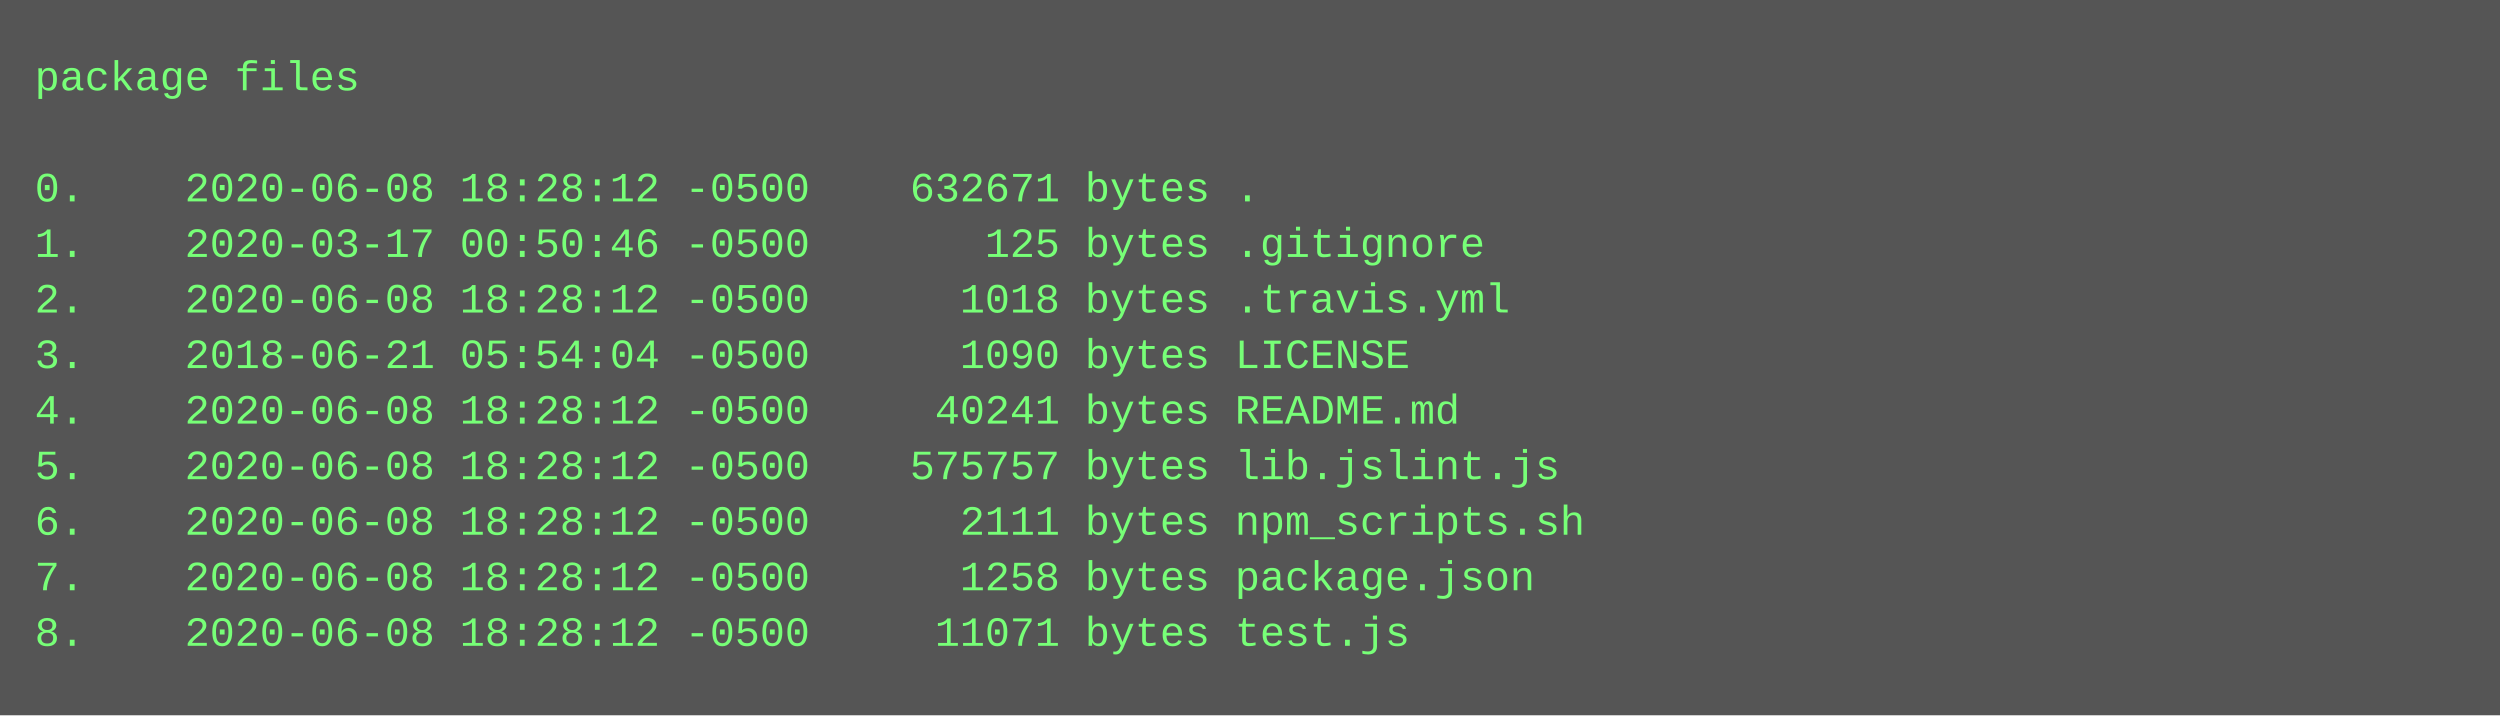
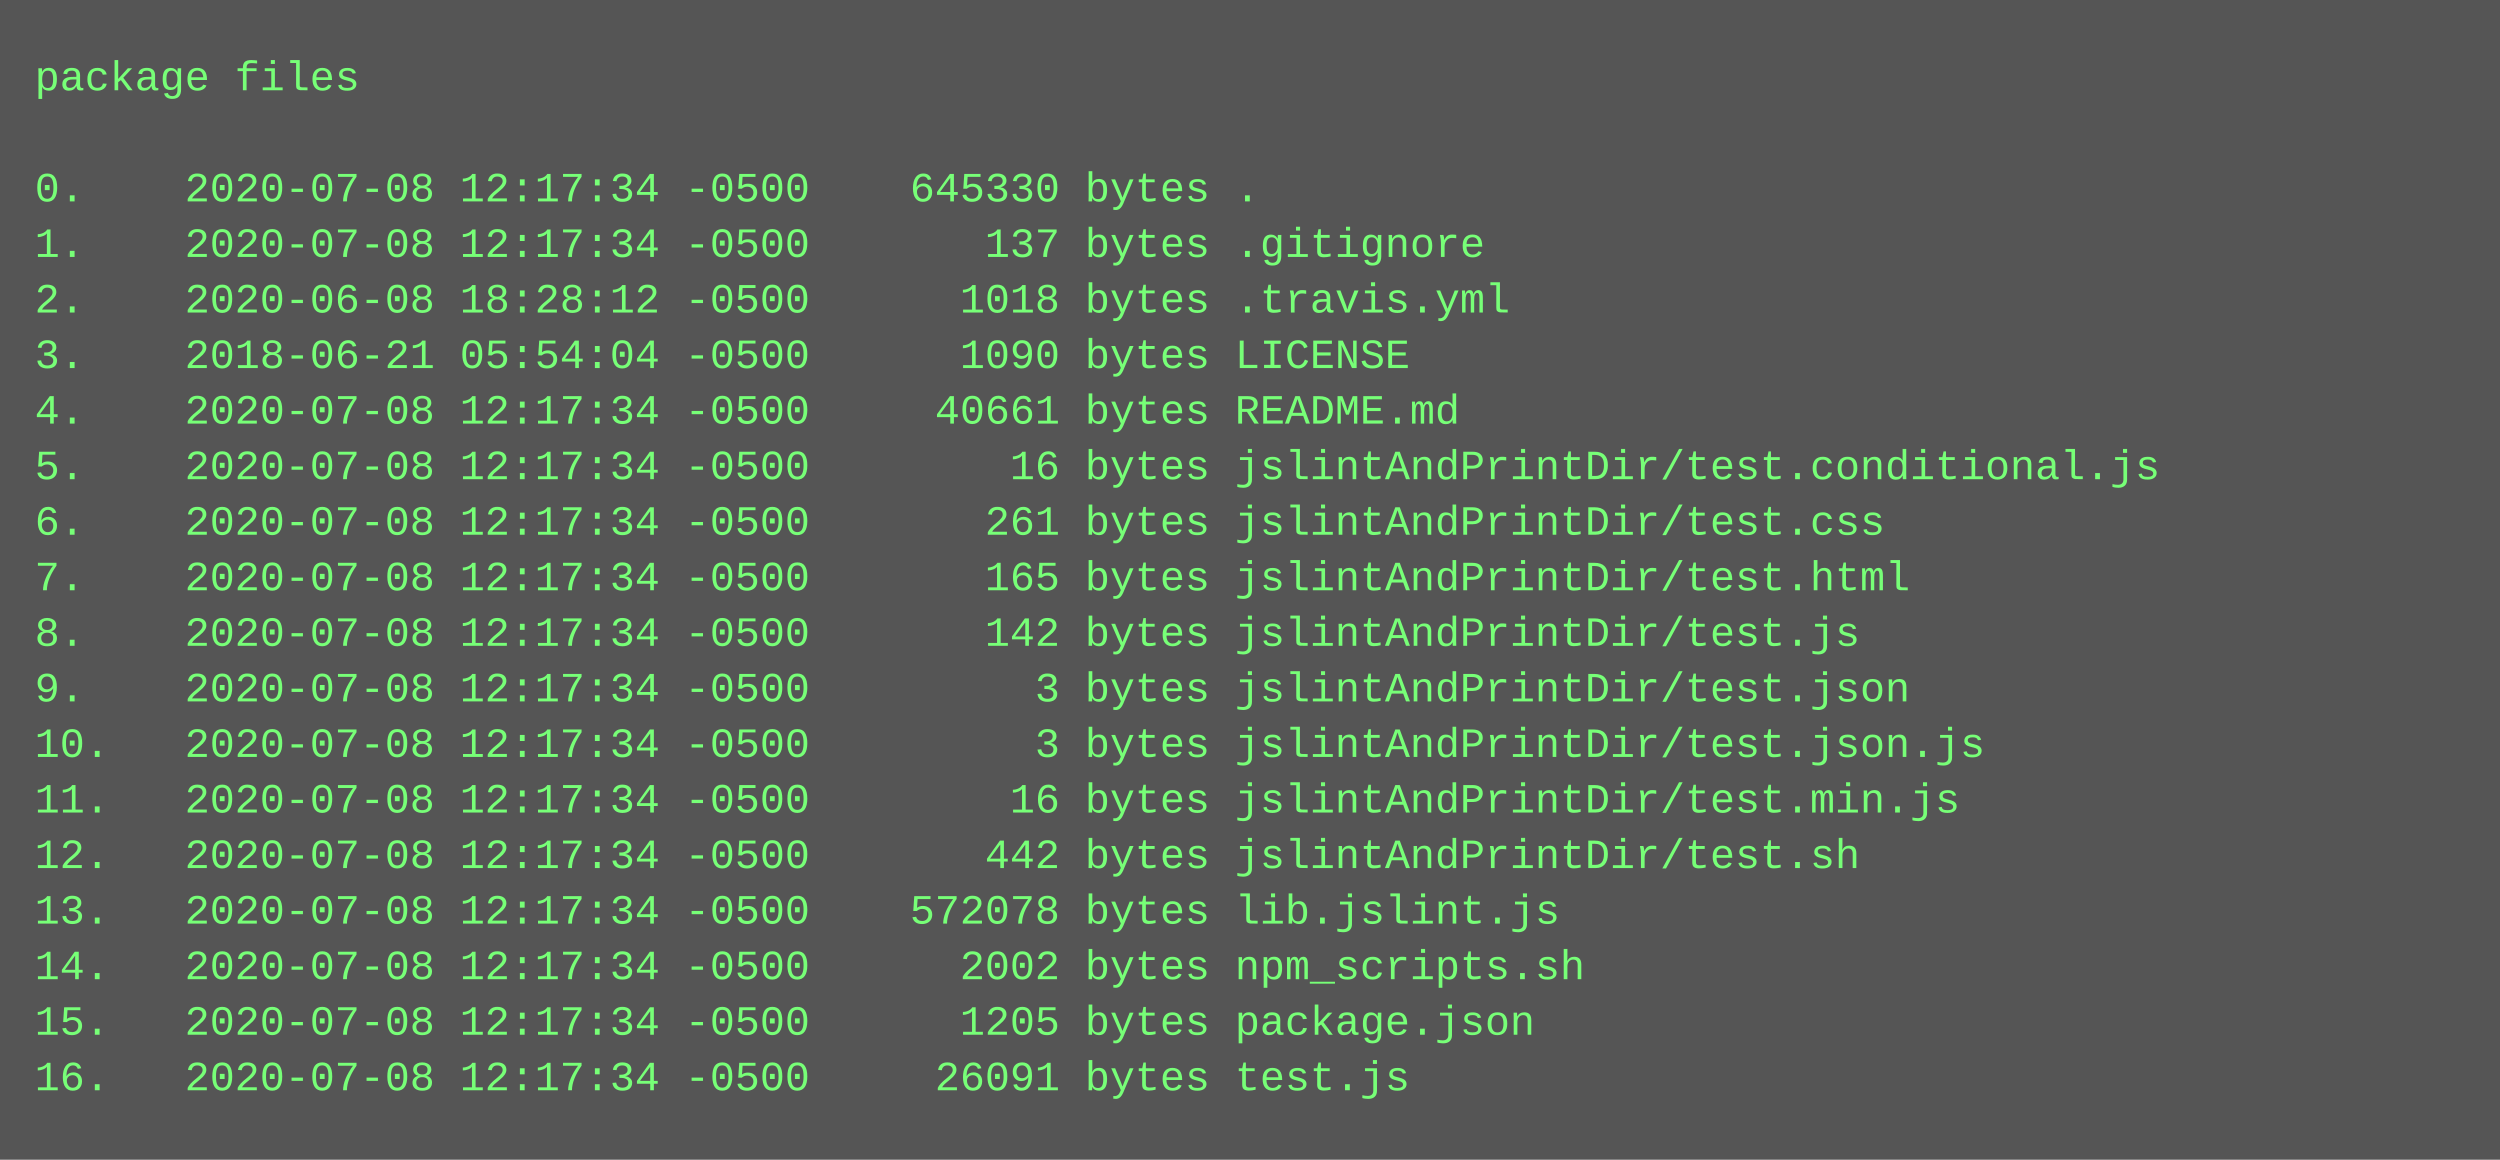
- <svg xmlns="http://www.w3.org/2000/svg" height="206" width="720">
-   <rect height="206" fill="#555" width="720" />
+ <svg xmlns="http://www.w3.org/2000/svg" height="334" width="720">
+   <rect height="334" fill="#555" width="720" />
  <text fill="#7f7" font-family="Courier New" font-size="12" xml:space="preserve">
    <tspan x="10" y="26">package files</tspan>
    <tspan x="10" y="42" />
-     <tspan x="10" y="58">0.    2020-06-08 18:28:12 -0500    632671 bytes .</tspan>
-     <tspan x="10" y="74">1.    2020-03-17 00:50:46 -0500       125 bytes .gitignore</tspan>
+     <tspan x="10" y="58">0.    2020-07-08 12:17:34 -0500    645330 bytes .</tspan>
+     <tspan x="10" y="74">1.    2020-07-08 12:17:34 -0500       137 bytes .gitignore</tspan>
    <tspan x="10" y="90">2.    2020-06-08 18:28:12 -0500      1018 bytes .travis.yml</tspan>
    <tspan x="10" y="106">3.    2018-06-21 05:54:04 -0500      1090 bytes LICENSE</tspan>
-     <tspan x="10" y="122">4.    2020-06-08 18:28:12 -0500     40241 bytes README.md</tspan>
-     <tspan x="10" y="138">5.    2020-06-08 18:28:12 -0500    575757 bytes lib.jslint.js</tspan>
-     <tspan x="10" y="154">6.    2020-06-08 18:28:12 -0500      2111 bytes npm_scripts.sh</tspan>
-     <tspan x="10" y="170">7.    2020-06-08 18:28:12 -0500      1258 bytes package.json</tspan>
-     <tspan x="10" y="186">8.    2020-06-08 18:28:12 -0500     11071 bytes test.js</tspan>
+     <tspan x="10" y="122">4.    2020-07-08 12:17:34 -0500     40661 bytes README.md</tspan>
+     <tspan x="10" y="138">5.    2020-07-08 12:17:34 -0500        16 bytes jslintAndPrintDir/test.conditional.js</tspan>
+     <tspan x="10" y="154">6.    2020-07-08 12:17:34 -0500       261 bytes jslintAndPrintDir/test.css</tspan>
+     <tspan x="10" y="170">7.    2020-07-08 12:17:34 -0500       165 bytes jslintAndPrintDir/test.html</tspan>
+     <tspan x="10" y="186">8.    2020-07-08 12:17:34 -0500       142 bytes jslintAndPrintDir/test.js</tspan>
+     <tspan x="10" y="202">9.    2020-07-08 12:17:34 -0500         3 bytes jslintAndPrintDir/test.json</tspan>
+     <tspan x="10" y="218">10.   2020-07-08 12:17:34 -0500         3 bytes jslintAndPrintDir/test.json.js</tspan>
+     <tspan x="10" y="234">11.   2020-07-08 12:17:34 -0500        16 bytes jslintAndPrintDir/test.min.js</tspan>
+     <tspan x="10" y="250">12.   2020-07-08 12:17:34 -0500       442 bytes jslintAndPrintDir/test.sh</tspan>
+     <tspan x="10" y="266">13.   2020-07-08 12:17:34 -0500    572078 bytes lib.jslint.js</tspan>
+     <tspan x="10" y="282">14.   2020-07-08 12:17:34 -0500      2002 bytes npm_scripts.sh</tspan>
+     <tspan x="10" y="298">15.   2020-07-08 12:17:34 -0500      1205 bytes package.json</tspan>
+     <tspan x="10" y="314">16.   2020-07-08 12:17:34 -0500     26091 bytes test.js</tspan>
  </text>
</svg>
